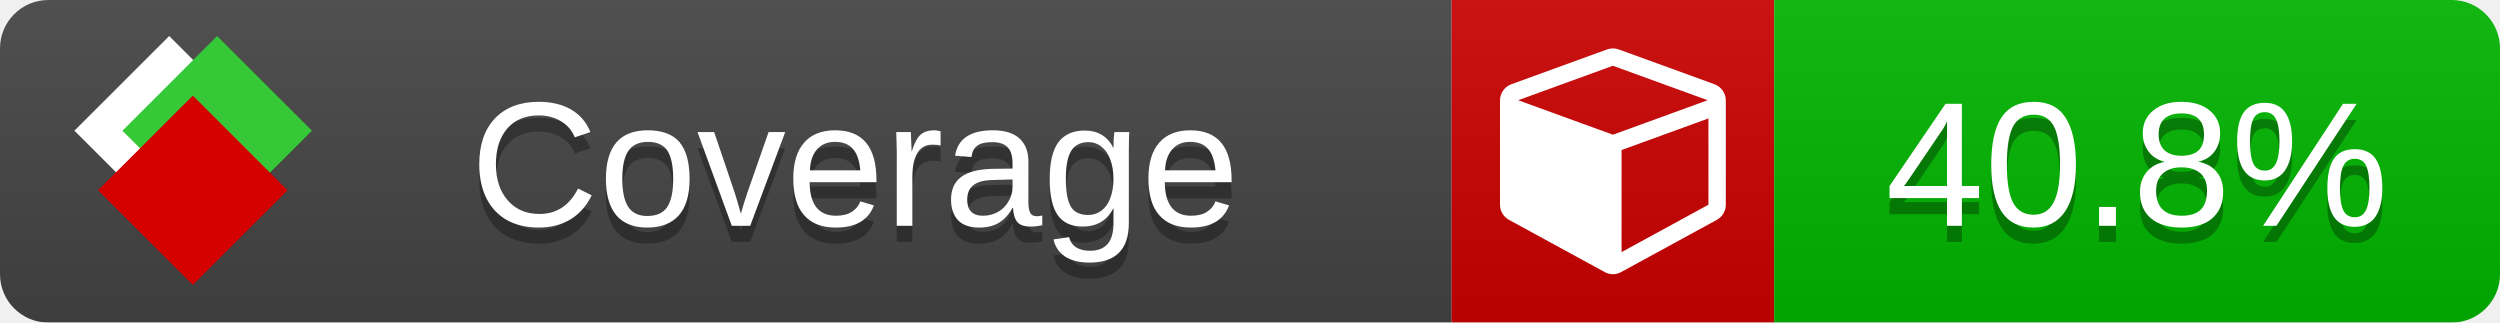
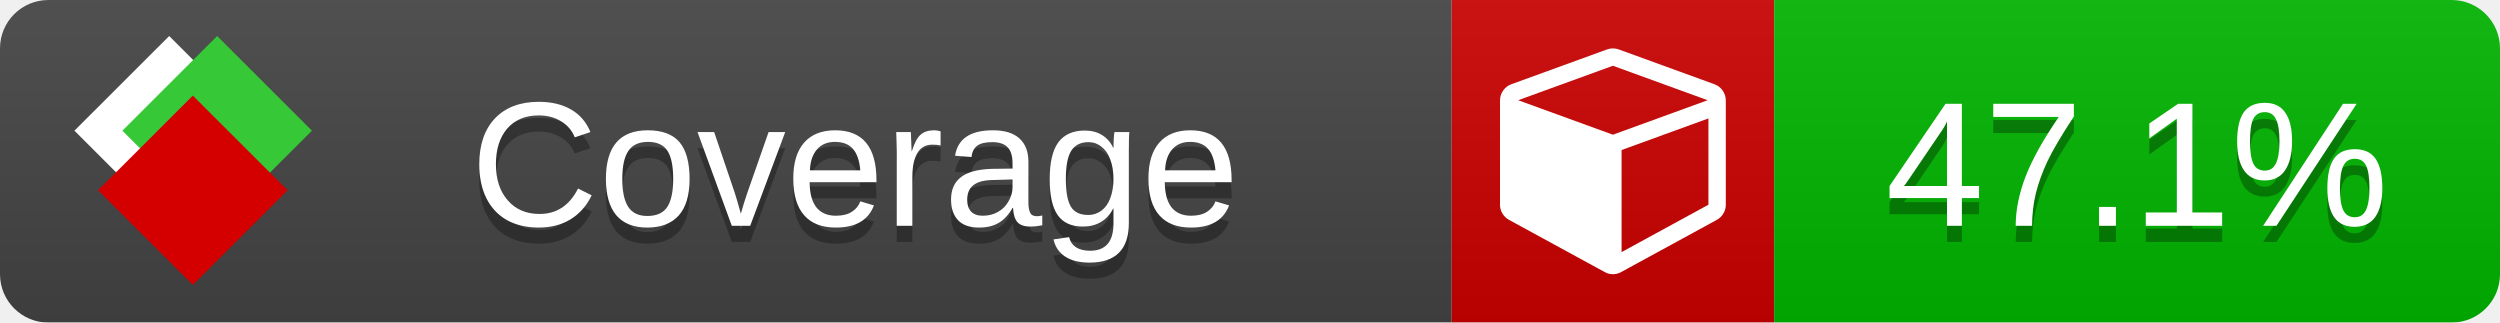
<svg xmlns="http://www.w3.org/2000/svg" xmlns:xlink="http://www.w3.org/1999/xlink" width="155" height="20">
  <style type="text/css">
          
            @keyframes fade1 {
                0% { visibility: visible; opacity: 1; }
               23% { visibility: visible; opacity: 1; }
               25% { visibility: hidden; opacity: 0; }
               48% { visibility: hidden; opacity: 0; }
               50% { visibility: hidden; opacity: 0; }
               73% { visibility: hidden; opacity: 0; }
               75% { visibility: hidden; opacity: 0; }
               98% { visibility: hidden; opacity: 0; }
              100% { visibility: visible; opacity: 1; }
            }
            @keyframes fade2 {
                0% { visibility: hidden; opacity: 0; }
               23% { visibility: hidden; opacity: 0; }
               25% { visibility: visible; opacity: 1; }
               48% { visibility: visible; opacity: 1; }
               50% { visibility: hidden; opacity: 0; }
               73% { visibility: hidden; opacity: 0; }
               75% { visibility: hidden; opacity: 0; }
               98% { visibility: hidden; opacity: 0; }
              100% { visibility: hidden; opacity: 0; }
            }
            @keyframes fade3 {
                0% { visibility: hidden; opacity: 0; }
               23% { visibility: hidden; opacity: 0; }
               25% { visibility: hidden; opacity: 0; }
               48% { visibility: hidden; opacity: 0; }
               50% { visibility: visible; opacity: 1; }
               73% { visibility: visible; opacity: 1; }
               75% { visibility: hidden; opacity: 0; }
               98% { visibility: hidden; opacity: 0; }
              100% { visibility: hidden; opacity: 0; }
            }
            @keyframes fade4 {
                0% { visibility: hidden; opacity: 0; }
               23% { visibility: hidden; opacity: 0; }
               25% { visibility: hidden; opacity: 0; }
               48% { visibility: hidden; opacity: 0; }
               50% { visibility: hidden; opacity: 0; }
               73% { visibility: hidden; opacity: 0; }
               75% { visibility: visible; opacity: 1; }
               98% { visibility: visible; opacity: 1; }
              100% { visibility: hidden; opacity: 0; }
            }
            .linecoverage {
                animation-duration: 15s;
                animation-name: fade1;
                animation-iteration-count: infinite;
            }
            .branchcoverage {
                animation-duration: 15s;
                animation-name: fade2;
                animation-iteration-count: infinite;
            }
            .methodcoverage {
                animation-duration: 15s;
                animation-name: fade3;
                animation-iteration-count: infinite;
            }
            .fullmethodcoverage {
                animation-duration: 15s;
                animation-name: fade4;
                animation-iteration-count: infinite;
            }
          
    </style>
  <defs>
    <linearGradient id="gradient" x2="0" y2="100%">
      <stop offset="0" stop-color="#bbb" stop-opacity=".1" />
      <stop offset="1" stop-opacity=".1" />
    </linearGradient>
    <linearGradient id="c">
      <stop offset="0" stop-color="#d40000" />
      <stop offset="1" stop-color="#ff2a2a" />
    </linearGradient>
    <linearGradient id="a">
      <stop offset="0" stop-color="#e0e0de" />
      <stop offset="1" stop-color="#fff" />
    </linearGradient>
    <linearGradient id="b">
      <stop offset="0" stop-color="#37c837" />
      <stop offset="1" stop-color="#217821" />
    </linearGradient>
    <linearGradient xlink:href="#a" id="e" x1="106.44" x2="69.96" y1="-11.96" y2="-46.84" gradientTransform="matrix(-.8426 -.00045 -.00045 -.8426 -94.27 -75.82)" gradientUnits="userSpaceOnUse" />
    <linearGradient xlink:href="#b" id="f" x1="56.19" x2="77.97" y1="-23.45" y2="10.62" gradientTransform="matrix(.8426 .00045 .00045 .8426 94.27 75.82)" gradientUnits="userSpaceOnUse" />
    <linearGradient xlink:href="#c" id="g" x1="79.98" x2="132.9" y1="10.79" y2="10.79" gradientTransform="matrix(.8426 .00045 .00045 .8426 94.27 75.82)" gradientUnits="userSpaceOnUse" />
    <mask id="mask">
      <rect width="155" height="20" rx="3" fill="#fff" />
    </mask>
    <g id="icon" transform="matrix(.04486 0 0 .04481 -.48 -.63)">
      <rect width="52.92" height="52.92" x="-109.72" y="-27.13" fill="url(#e)" transform="rotate(-135)" />
      <rect width="52.92" height="52.92" x="70.19" y="-39.18" fill="url(#f)" transform="rotate(45)" />
      <rect width="52.92" height="52.92" x="80.05" y="-15.74" fill="url(#g)" transform="rotate(45)" />
    </g>
  </defs>
  <g mask="url(#mask)">
    <rect x="0" y="0" width="90" height="20" fill="#444" />
    <rect x="90" y="0" width="20" height="20" fill="#c00" />
    <rect x="110" y="0" width="45" height="20" fill="#00B600" />
    <rect x="0" y="0" width="155" height="20" fill="url(#gradient)" />
  </g>
  <g>
    <path class="" fill="#fff" d="m 100.538,15.629 5.385,-2.936 v -5.351 l -5.385,1.96 z M 100,8.351 105.873,6.214 100,4.077 94.127,6.214 Z m 7,-2.12 v 6.462 q 0,0.294 -0.151,0.547 -0.151,0.252 -0.412,0.395 l -5.923,3.231 q -0.236,0.135 -0.513,0.135 -0.278,0 -0.513,-0.135 l -5.923,-3.231 Q 93.303,13.492 93.151,13.239 93,12.987 93,12.692 v -6.462 q 0,-0.337 0.194,-0.614 0.194,-0.278 0.513,-0.395 l 5.923,-2.154 q 0.185,-0.067 0.37,-0.067 0.185,0 0.37,0.067 l 5.923,2.154 q 0.32,0.118 0.513,0.395 Q 107,5.894 107,6.231 Z" />
  </g>
  <g fill="#fff" text-anchor="middle" font-family="Verdana,Arial,Geneva,sans-serif" font-size="11">
    <a xlink:href="https://github.com/danielpalme/ReportGenerator" target="_top">
      <use xlink:href="#icon" transform="translate(3,1) scale(3.5)" />
    </a>
    <text x="53" y="15" fill="#010101" fill-opacity=".3">Coverage</text>
    <text x="53" y="14" fill="#fff">Coverage</text>
-     <text class="" x="132.5" y="15" fill="#010101" fill-opacity=".3">40.8%</text>
-     <text class="" x="132.5" y="14">40.8%</text>
+     <text class="" x="132.5" y="15" fill="#010101" fill-opacity=".3">47.1%</text>
+     <text class="" x="132.5" y="14">47.1%</text>
  </g>
  <g>
    <rect class="" x="90" y="0" width="65" height="20" fill-opacity="0" />
  </g>
</svg>
